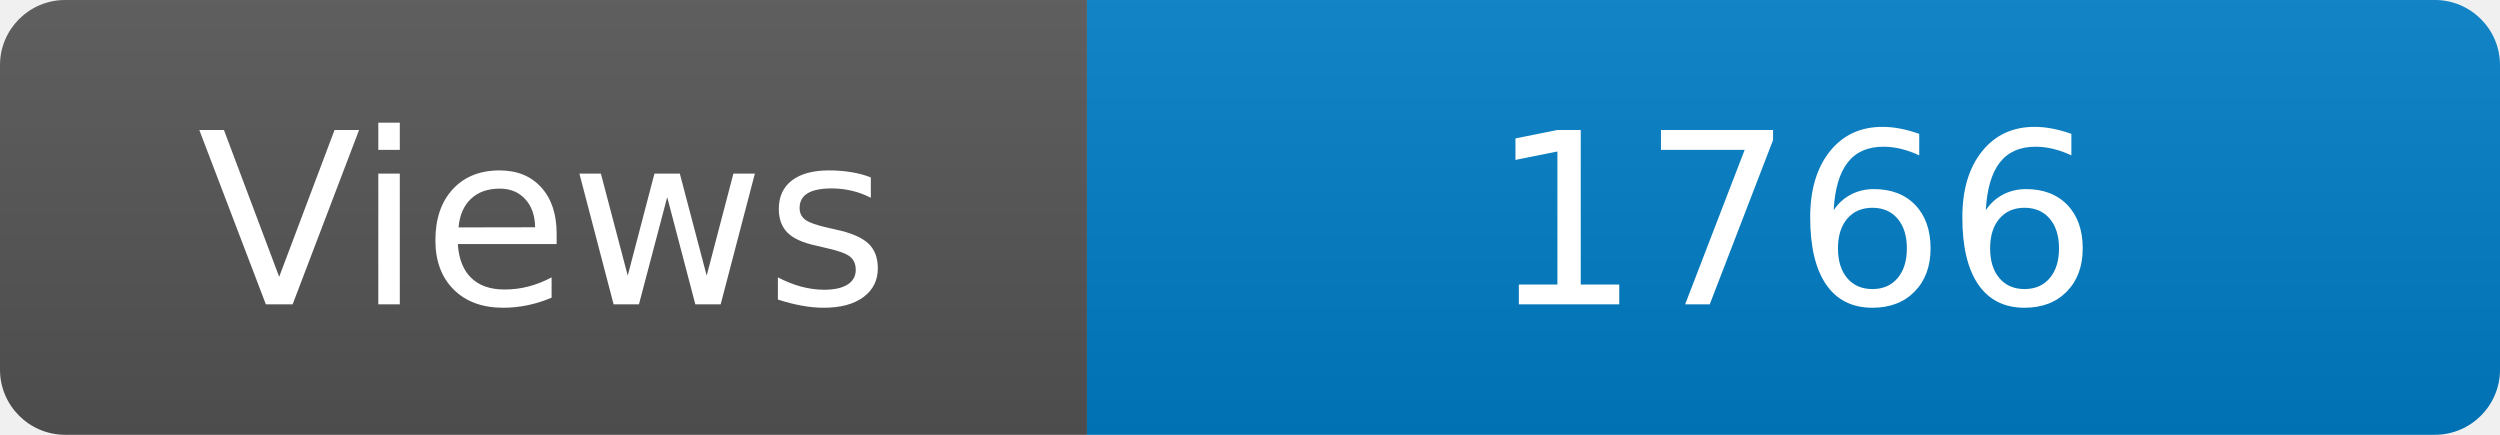
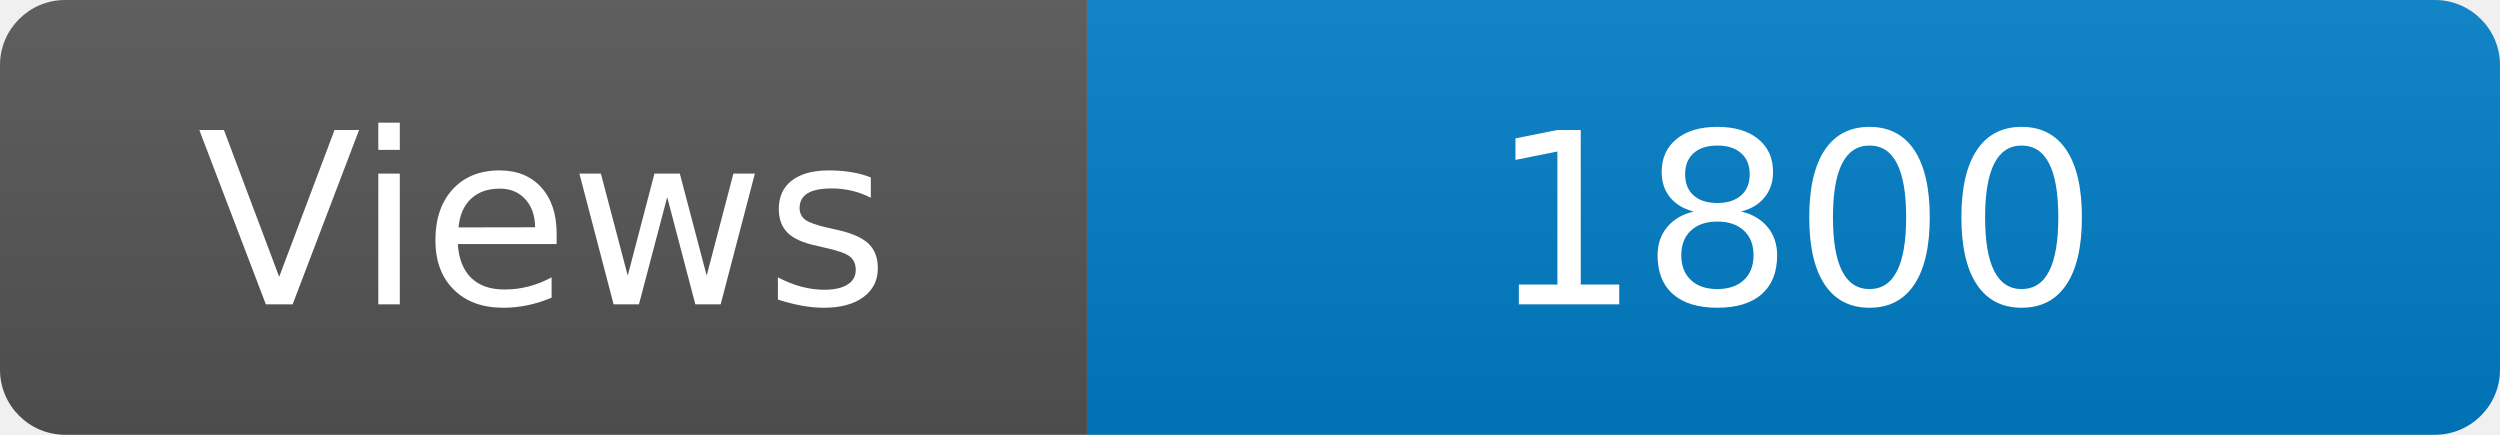
<svg xmlns="http://www.w3.org/2000/svg" width="115" height="20" role="img" aria-label="Maintained?: yes">
  <linearGradient id="s" x2="0" y2="100%">
    <stop offset="0" stop-color="#bbb" stop-opacity=".1" />
    <stop offset="1" stop-opacity=".1" />
  </linearGradient>
  <clipPath id="r">
    <rect width="115" height="20" rx="3" fill="#fff" />
  </clipPath>
  <g clip-path="url(#r)">
    <rect width="50" height="20" fill="#555" />
    <rect x="50" width="160" height="20" fill="#007ec6" />
    <rect width="115" height="20" fill="url(#s)" />
  </g>
  <g fill="#fff" text-anchor="middle" font-family="Verdana,Geneva,DejaVu Sans,sans-serif" font-size="110">
    <text x="250" y="140" transform="scale(.1)" fill="#fff">Views</text>
-     <text x="825" y="140" transform="scale(.1)" fill="#fff">1766</text>
+     <text x="825" y="140" transform="scale(.1)" fill="#fff">1800</text>
  </g>
</svg>
